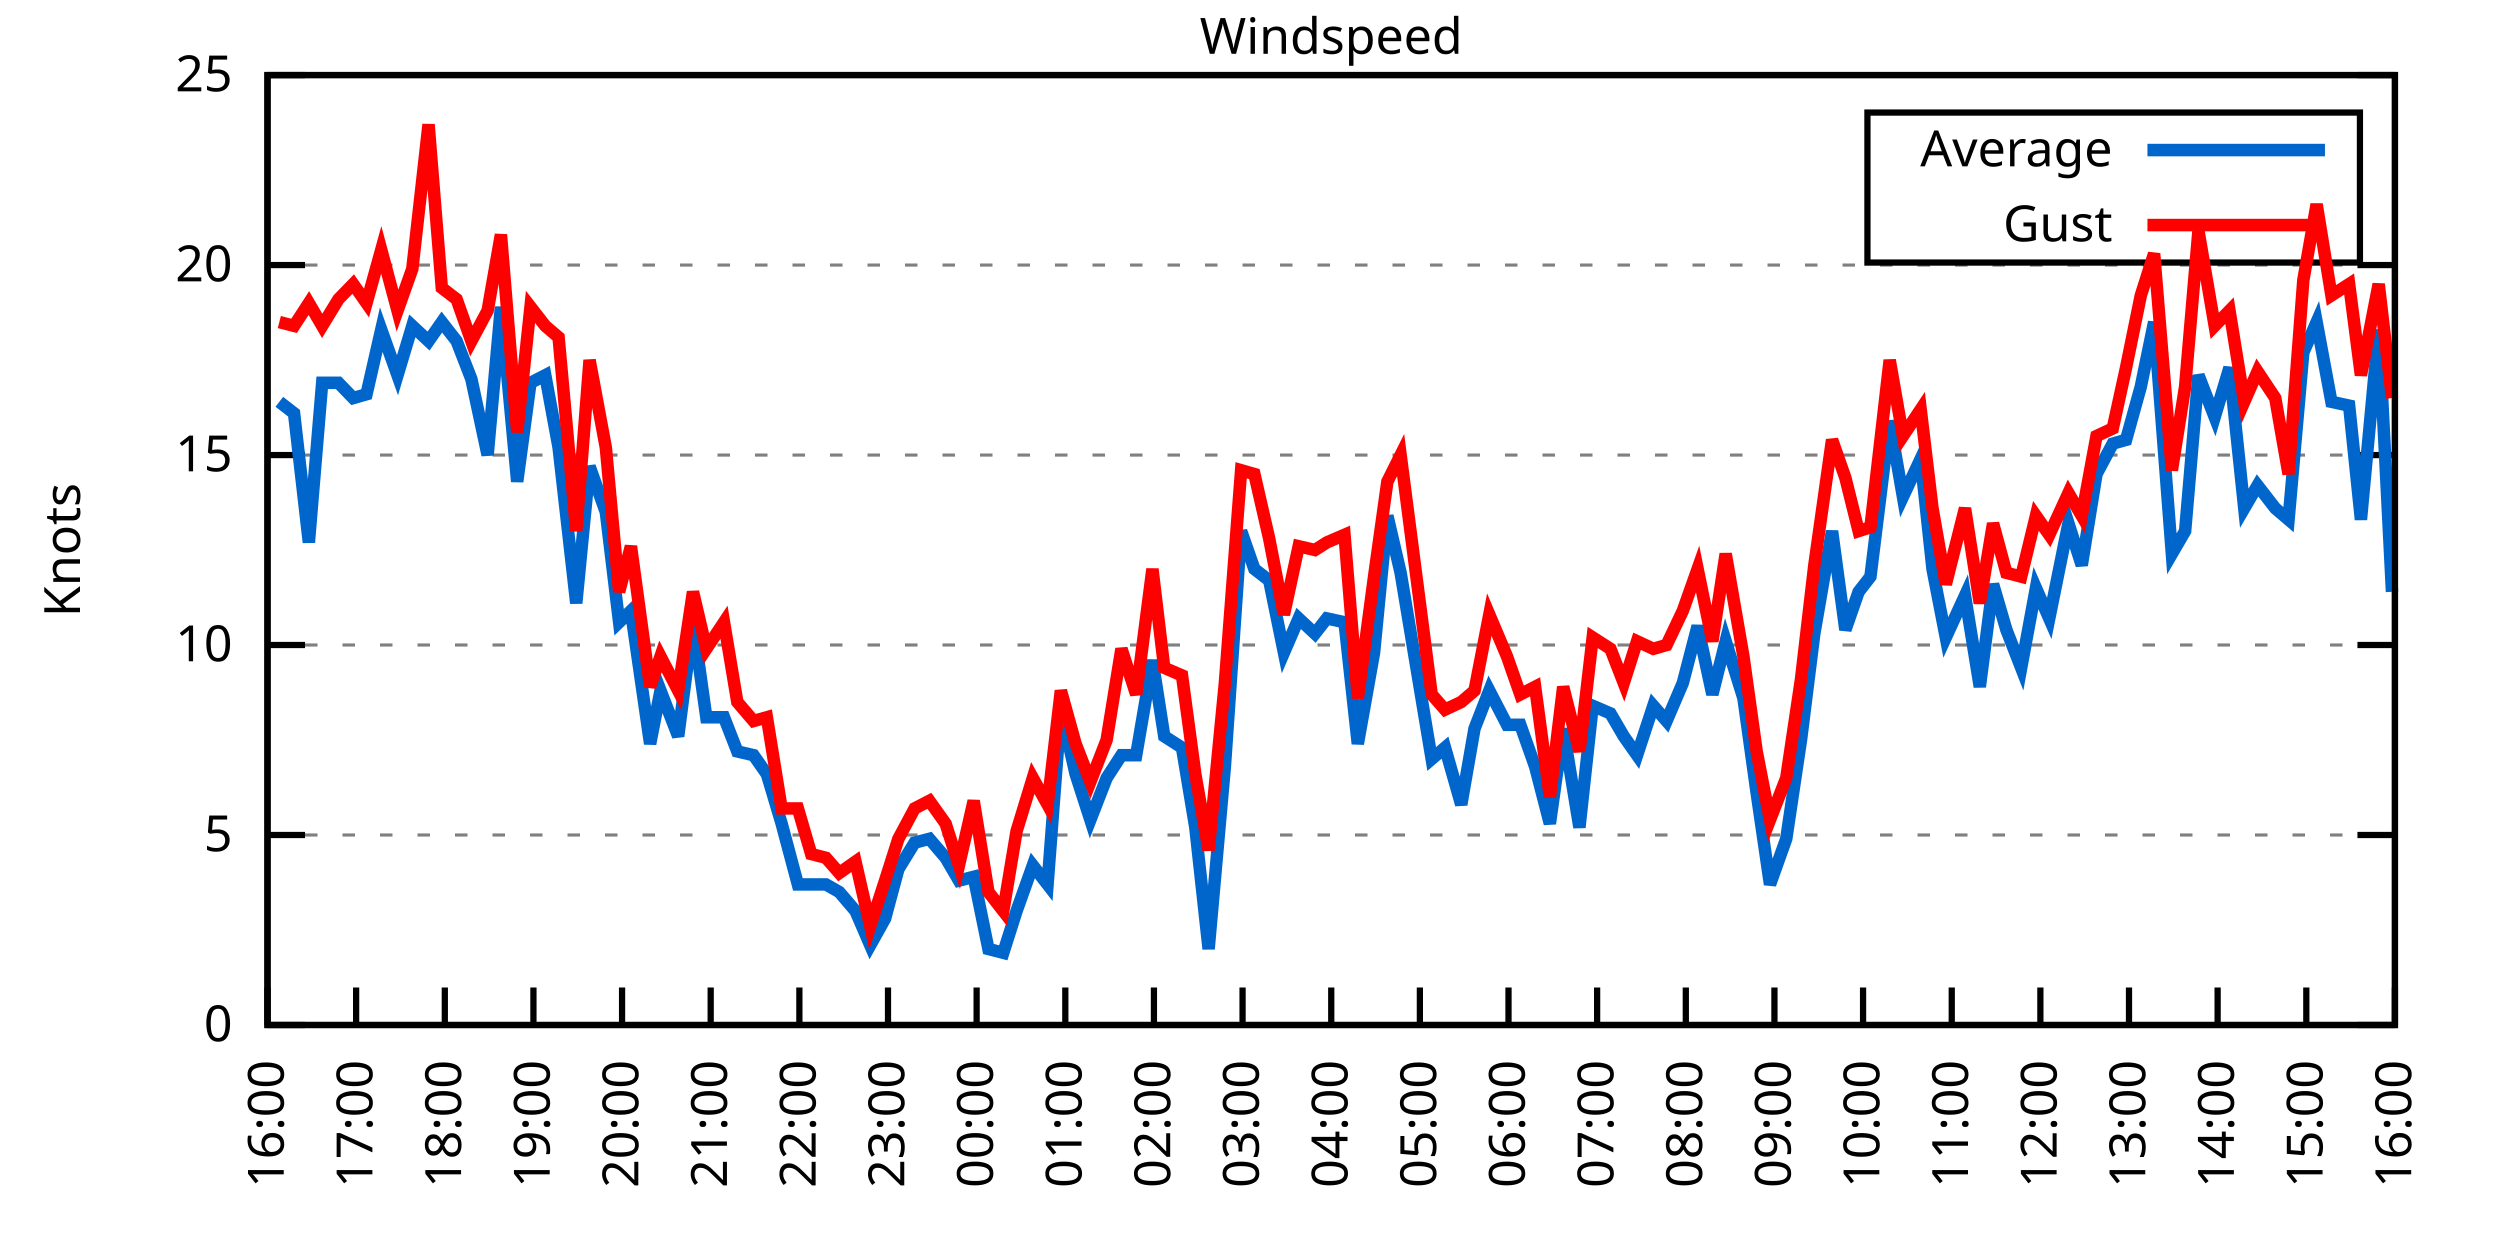
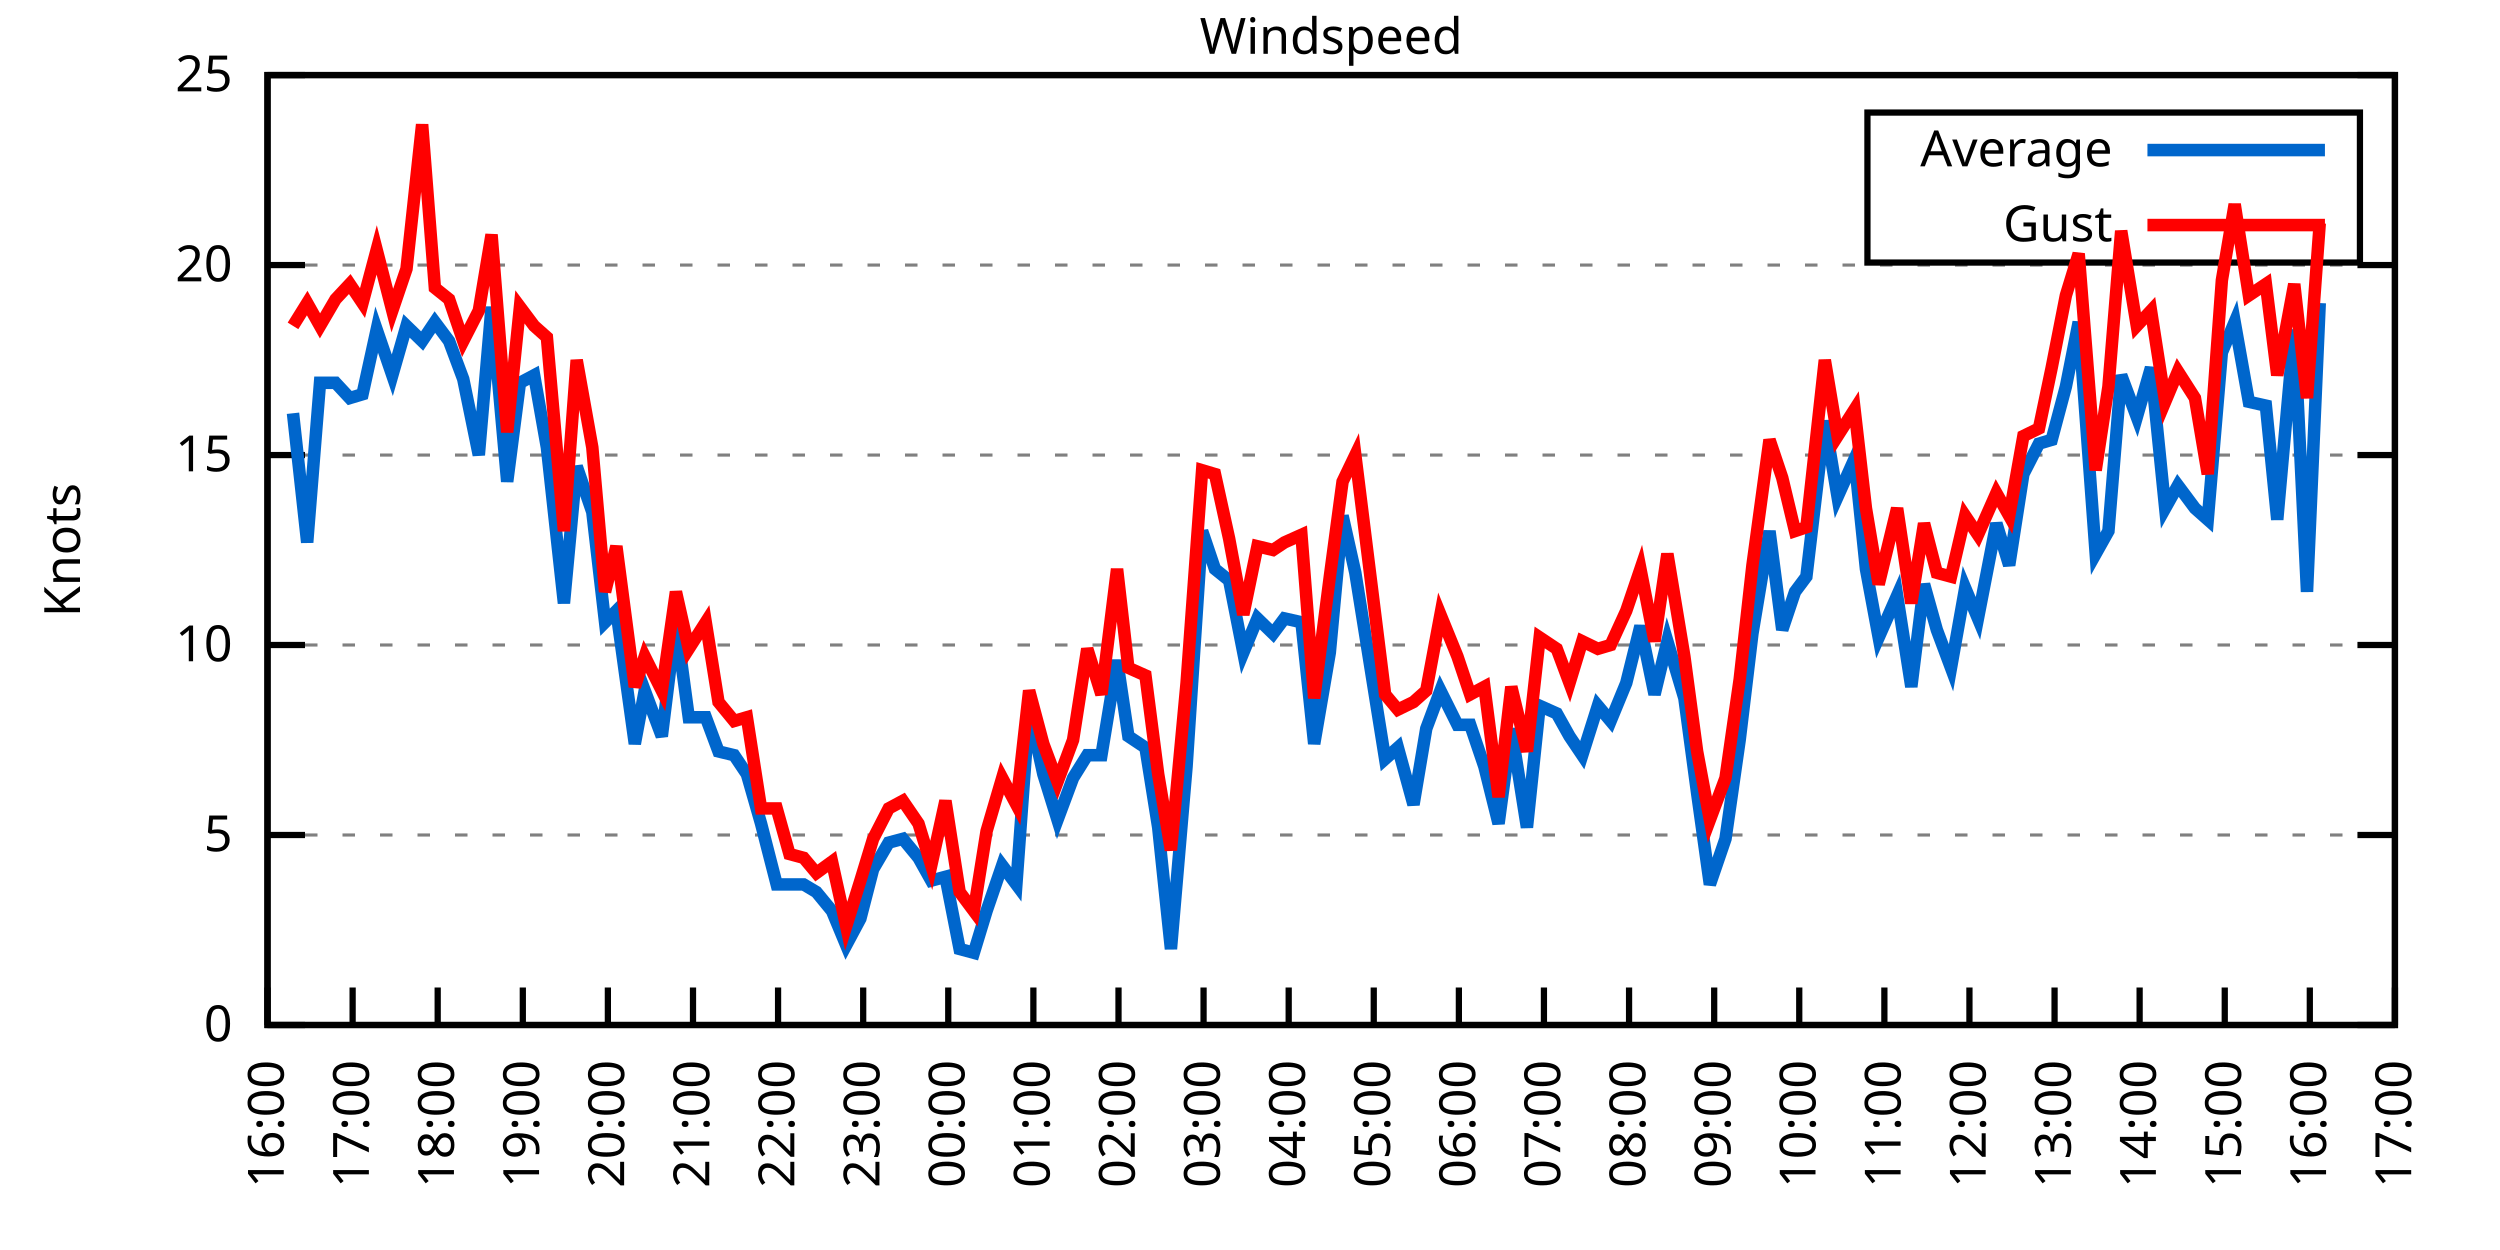
<svg xmlns="http://www.w3.org/2000/svg" xmlns:xlink="http://www.w3.org/1999/xlink" width="400" height="200" viewBox="0 0 400 200">
  <g id="gnuplot_canvas">
    <rect x="0" y="0" width="400" height="200" fill="none" />
    <defs>
      <circle id="gpDot" r="0.5" stroke-width="0.5" stroke="currentColor" />
      <path id="gpPt0" stroke-width="0.333" stroke="currentColor" d="M-1,0 h2 M0,-1 v2" />
      <path id="gpPt1" stroke-width="0.333" stroke="currentColor" d="M-1,-1 L1,1 M1,-1 L-1,1" />
      <path id="gpPt2" stroke-width="0.333" stroke="currentColor" d="M-1,0 L1,0 M0,-1 L0,1 M-1,-1 L1,1 M-1,1 L1,-1" />
      <rect id="gpPt3" stroke-width="0.333" stroke="currentColor" x="-1" y="-1" width="2" height="2" />
      <rect id="gpPt4" stroke-width="0.333" stroke="currentColor" fill="currentColor" x="-1" y="-1" width="2" height="2" />
      <circle id="gpPt5" stroke-width="0.333" stroke="currentColor" cx="0" cy="0" r="1" />
      <use xlink:href="#gpPt5" id="gpPt6" fill="currentColor" stroke="none" />
      <path id="gpPt7" stroke-width="0.333" stroke="currentColor" d="M0,-1.33 L-1.33,0.67 L1.33,0.67 z" />
      <use xlink:href="#gpPt7" id="gpPt8" fill="currentColor" stroke="none" />
      <use xlink:href="#gpPt7" id="gpPt9" stroke="currentColor" transform="rotate(180)" />
      <use xlink:href="#gpPt9" id="gpPt10" fill="currentColor" stroke="none" />
      <use xlink:href="#gpPt3" id="gpPt11" stroke="currentColor" transform="rotate(45)" />
      <use xlink:href="#gpPt11" id="gpPt12" fill="currentColor" stroke="none" />
      <path id="gpPt13" stroke-width="0.333" stroke="currentColor" d="M0,1.330 L1.265,0.411 L0.782,-1.067 L-0.782,-1.076 L-1.265,0.411 z" />
      <use xlink:href="#gpPt13" id="gpPt14" fill="currentColor" stroke="none" />
      <filter id="textbox" filterUnits="objectBoundingBox" x="0" y="0" height="1" width="1">
        <feFlood flood-color="white" flood-opacity="1" result="bgnd" />
        <feComposite in="SourceGraphic" in2="bgnd" operator="atop" />
      </filter>
      <filter id="greybox" filterUnits="objectBoundingBox" x="0" y="0" height="1" width="1">
        <feFlood flood-color="lightgrey" flood-opacity="1" result="grey" />
        <feComposite in="SourceGraphic" in2="grey" operator="atop" />
      </filter>
    </defs>
    <g fill="none" color="white" stroke="currentColor" stroke-width="1.00" stroke-linecap="butt" stroke-linejoin="miter">
</g>
    <g fill="none" color="black" stroke="currentColor" stroke-width="1.00" stroke-linecap="butt" stroke-linejoin="miter">
      <g stroke="none" shape-rendering="crispEdges">
        <polygon fill="rgb(255, 255, 255)" points="42.80,164.00 383.18,164.00 383.18,12.02 42.80,12.02 " />
      </g>
    </g>
    <g fill="none" color="black" stroke="currentColor" stroke-width="1.00" stroke-linecap="butt" stroke-linejoin="miter">
</g>
    <g fill="none" color="black" stroke="black" stroke-width="0.50" stroke-linecap="butt" stroke-linejoin="miter">
</g>
    <g fill="none" color="gray" stroke="currentColor" stroke-width="0.50" stroke-linecap="butt" stroke-linejoin="miter">
      <path stroke="gray" stroke-dasharray="2,4" class="gridline" d="M42.80,164.00 L383.19,164.00  " />
    </g>
    <g fill="none" color="gray" stroke="gray" stroke-width="1.00" stroke-linecap="butt" stroke-linejoin="miter">
</g>
    <g fill="none" color="black" stroke="currentColor" stroke-width="1.00" stroke-linecap="butt" stroke-linejoin="miter">
      <path stroke="black" d="M42.80,164.00 L48.80,164.00 M383.19,164.00 L377.19,164.00  " />
      <g transform="translate(37.20,166.60)" stroke="none" fill="black" font-family="Sans" font-size="8.00" text-anchor="end">
        <text>
          <tspan font-family="Sans"> 0</tspan>
        </text>
      </g>
    </g>
    <g fill="none" color="black" stroke="currentColor" stroke-width="1.00" stroke-linecap="butt" stroke-linejoin="miter">
</g>
    <g fill="none" color="black" stroke="black" stroke-width="0.50" stroke-linecap="butt" stroke-linejoin="miter">
</g>
    <g fill="none" color="gray" stroke="currentColor" stroke-width="0.50" stroke-linecap="butt" stroke-linejoin="miter">
      <path stroke="gray" stroke-dasharray="2,4" class="gridline" d="M42.80,133.60 L383.19,133.60  " />
    </g>
    <g fill="none" color="gray" stroke="gray" stroke-width="1.00" stroke-linecap="butt" stroke-linejoin="miter">
</g>
    <g fill="none" color="black" stroke="currentColor" stroke-width="1.00" stroke-linecap="butt" stroke-linejoin="miter">
      <path stroke="black" d="M42.80,133.60 L48.80,133.60 M383.19,133.60 L377.19,133.60  " />
      <g transform="translate(37.20,136.20)" stroke="none" fill="black" font-family="Sans" font-size="8.00" text-anchor="end">
        <text>
          <tspan font-family="Sans"> 5</tspan>
        </text>
      </g>
    </g>
    <g fill="none" color="black" stroke="currentColor" stroke-width="1.00" stroke-linecap="butt" stroke-linejoin="miter">
</g>
    <g fill="none" color="black" stroke="black" stroke-width="0.50" stroke-linecap="butt" stroke-linejoin="miter">
</g>
    <g fill="none" color="gray" stroke="currentColor" stroke-width="0.50" stroke-linecap="butt" stroke-linejoin="miter">
      <path stroke="gray" stroke-dasharray="2,4" class="gridline" d="M42.80,103.20 L383.19,103.20  " />
    </g>
    <g fill="none" color="gray" stroke="gray" stroke-width="1.00" stroke-linecap="butt" stroke-linejoin="miter">
</g>
    <g fill="none" color="black" stroke="currentColor" stroke-width="1.00" stroke-linecap="butt" stroke-linejoin="miter">
      <path stroke="black" d="M42.80,103.20 L48.80,103.20 M383.19,103.20 L377.19,103.20  " />
      <g transform="translate(37.20,105.80)" stroke="none" fill="black" font-family="Sans" font-size="8.00" text-anchor="end">
        <text>
          <tspan font-family="Sans"> 10</tspan>
        </text>
      </g>
    </g>
    <g fill="none" color="black" stroke="currentColor" stroke-width="1.00" stroke-linecap="butt" stroke-linejoin="miter">
</g>
    <g fill="none" color="black" stroke="black" stroke-width="0.50" stroke-linecap="butt" stroke-linejoin="miter">
</g>
    <g fill="none" color="gray" stroke="currentColor" stroke-width="0.50" stroke-linecap="butt" stroke-linejoin="miter">
      <path stroke="gray" stroke-dasharray="2,4" class="gridline" d="M42.80,72.81 L383.19,72.81  " />
    </g>
    <g fill="none" color="gray" stroke="gray" stroke-width="1.00" stroke-linecap="butt" stroke-linejoin="miter">
</g>
    <g fill="none" color="black" stroke="currentColor" stroke-width="1.00" stroke-linecap="butt" stroke-linejoin="miter">
      <path stroke="black" d="M42.80,72.81 L48.80,72.81 M383.19,72.81 L377.19,72.81  " />
      <g transform="translate(37.20,75.41)" stroke="none" fill="black" font-family="Sans" font-size="8.00" text-anchor="end">
        <text>
          <tspan font-family="Sans"> 15</tspan>
        </text>
      </g>
    </g>
    <g fill="none" color="black" stroke="currentColor" stroke-width="1.00" stroke-linecap="butt" stroke-linejoin="miter">
</g>
    <g fill="none" color="black" stroke="black" stroke-width="0.50" stroke-linecap="butt" stroke-linejoin="miter">
</g>
    <g fill="none" color="gray" stroke="currentColor" stroke-width="0.50" stroke-linecap="butt" stroke-linejoin="miter">
      <path stroke="gray" stroke-dasharray="2,4" class="gridline" d="M42.80,42.41 L383.19,42.41  " />
    </g>
    <g fill="none" color="gray" stroke="gray" stroke-width="1.00" stroke-linecap="butt" stroke-linejoin="miter">
</g>
    <g fill="none" color="black" stroke="currentColor" stroke-width="1.00" stroke-linecap="butt" stroke-linejoin="miter">
      <path stroke="black" d="M42.80,42.41 L48.80,42.41 M383.19,42.41 L377.19,42.41  " />
      <g transform="translate(37.20,45.01)" stroke="none" fill="black" font-family="Sans" font-size="8.00" text-anchor="end">
        <text>
          <tspan font-family="Sans"> 20</tspan>
        </text>
      </g>
    </g>
    <g fill="none" color="black" stroke="currentColor" stroke-width="1.00" stroke-linecap="butt" stroke-linejoin="miter">
</g>
    <g fill="none" color="black" stroke="black" stroke-width="0.50" stroke-linecap="butt" stroke-linejoin="miter">
</g>
    <g fill="none" color="gray" stroke="currentColor" stroke-width="0.50" stroke-linecap="butt" stroke-linejoin="miter">
      <path stroke="gray" stroke-dasharray="2,4" class="gridline" d="M42.80,12.01 L383.19,12.01  " />
    </g>
    <g fill="none" color="gray" stroke="gray" stroke-width="1.00" stroke-linecap="butt" stroke-linejoin="miter">
</g>
    <g fill="none" color="black" stroke="currentColor" stroke-width="1.00" stroke-linecap="butt" stroke-linejoin="miter">
      <path stroke="black" d="M42.80,12.01 L48.80,12.01 M383.19,12.01 L377.19,12.01  " />
      <g transform="translate(37.20,14.61)" stroke="none" fill="black" font-family="Sans" font-size="8.00" text-anchor="end">
        <text>
          <tspan font-family="Sans"> 25</tspan>
        </text>
      </g>
    </g>
    <g fill="none" color="black" stroke="currentColor" stroke-width="1.00" stroke-linecap="butt" stroke-linejoin="miter">
      <path stroke="black" d="M42.80,164.00 L42.80,158.00  " />
      <g transform="translate(45.40,169.60) rotate(270.00)" stroke="none" fill="black" font-family="Sans" font-size="8.00" text-anchor="end">
        <text>
          <tspan font-family="Sans">16:00</tspan>
        </text>
      </g>
    </g>
    <g fill="none" color="black" stroke="currentColor" stroke-width="1.00" stroke-linecap="butt" stroke-linejoin="miter">
-       <path stroke="black" d="M56.98,164.00 L56.98,158.00  " />
-       <g transform="translate(59.58,169.60) rotate(270.00)" stroke="none" fill="black" font-family="Sans" font-size="8.00" text-anchor="end">
+       <path stroke="black" d="M56.42,164.00 L56.42,158.00  " />
+       <g transform="translate(59.02,169.60) rotate(270.00)" stroke="none" fill="black" font-family="Sans" font-size="8.00" text-anchor="end">
        <text>
          <tspan font-family="Sans">17:00</tspan>
        </text>
      </g>
    </g>
    <g fill="none" color="black" stroke="currentColor" stroke-width="1.00" stroke-linecap="butt" stroke-linejoin="miter">
-       <path stroke="black" d="M71.17,164.00 L71.17,158.00  " />
-       <g transform="translate(73.77,169.60) rotate(270.00)" stroke="none" fill="black" font-family="Sans" font-size="8.00" text-anchor="end">
+       <path stroke="black" d="M70.03,164.00 L70.03,158.00  " />
+       <g transform="translate(72.63,169.60) rotate(270.00)" stroke="none" fill="black" font-family="Sans" font-size="8.00" text-anchor="end">
        <text>
          <tspan font-family="Sans">18:00</tspan>
        </text>
      </g>
    </g>
    <g fill="none" color="black" stroke="currentColor" stroke-width="1.00" stroke-linecap="butt" stroke-linejoin="miter">
-       <path stroke="black" d="M85.35,164.00 L85.35,158.00  " />
-       <g transform="translate(87.95,169.60) rotate(270.00)" stroke="none" fill="black" font-family="Sans" font-size="8.00" text-anchor="end">
+       <path stroke="black" d="M83.65,164.00 L83.65,158.00  " />
+       <g transform="translate(86.25,169.60) rotate(270.00)" stroke="none" fill="black" font-family="Sans" font-size="8.00" text-anchor="end">
        <text>
          <tspan font-family="Sans">19:00</tspan>
        </text>
      </g>
    </g>
    <g fill="none" color="black" stroke="currentColor" stroke-width="1.00" stroke-linecap="butt" stroke-linejoin="miter">
-       <path stroke="black" d="M99.53,164.00 L99.53,158.00  " />
-       <g transform="translate(102.13,169.60) rotate(270.00)" stroke="none" fill="black" font-family="Sans" font-size="8.00" text-anchor="end">
+       <path stroke="black" d="M97.26,164.00 L97.26,158.00  " />
+       <g transform="translate(99.86,169.60) rotate(270.00)" stroke="none" fill="black" font-family="Sans" font-size="8.00" text-anchor="end">
        <text>
          <tspan font-family="Sans">20:00</tspan>
        </text>
      </g>
    </g>
    <g fill="none" color="black" stroke="currentColor" stroke-width="1.00" stroke-linecap="butt" stroke-linejoin="miter">
-       <path stroke="black" d="M113.71,164.00 L113.71,158.00  " />
-       <g transform="translate(116.31,169.60) rotate(270.00)" stroke="none" fill="black" font-family="Sans" font-size="8.00" text-anchor="end">
+       <path stroke="black" d="M110.88,164.00 L110.88,158.00  " />
+       <g transform="translate(113.48,169.60) rotate(270.00)" stroke="none" fill="black" font-family="Sans" font-size="8.00" text-anchor="end">
        <text>
          <tspan font-family="Sans">21:00</tspan>
        </text>
      </g>
    </g>
    <g fill="none" color="black" stroke="currentColor" stroke-width="1.00" stroke-linecap="butt" stroke-linejoin="miter">
-       <path stroke="black" d="M127.90,164.00 L127.90,158.00  " />
-       <g transform="translate(130.50,169.60) rotate(270.00)" stroke="none" fill="black" font-family="Sans" font-size="8.00" text-anchor="end">
+       <path stroke="black" d="M124.49,164.00 L124.49,158.00  " />
+       <g transform="translate(127.09,169.60) rotate(270.00)" stroke="none" fill="black" font-family="Sans" font-size="8.00" text-anchor="end">
        <text>
          <tspan font-family="Sans">22:00</tspan>
        </text>
      </g>
    </g>
    <g fill="none" color="black" stroke="currentColor" stroke-width="1.00" stroke-linecap="butt" stroke-linejoin="miter">
-       <path stroke="black" d="M142.08,164.00 L142.08,158.00  " />
-       <g transform="translate(144.68,169.60) rotate(270.00)" stroke="none" fill="black" font-family="Sans" font-size="8.00" text-anchor="end">
+       <path stroke="black" d="M138.11,164.00 L138.11,158.00  " />
+       <g transform="translate(140.71,169.60) rotate(270.00)" stroke="none" fill="black" font-family="Sans" font-size="8.00" text-anchor="end">
        <text>
          <tspan font-family="Sans">23:00</tspan>
        </text>
      </g>
    </g>
    <g fill="none" color="black" stroke="currentColor" stroke-width="1.00" stroke-linecap="butt" stroke-linejoin="miter">
-       <path stroke="black" d="M156.26,164.00 L156.26,158.00  " />
-       <g transform="translate(158.86,169.60) rotate(270.00)" stroke="none" fill="black" font-family="Sans" font-size="8.00" text-anchor="end">
+       <path stroke="black" d="M151.72,164.00 L151.72,158.00  " />
+       <g transform="translate(154.32,169.60) rotate(270.00)" stroke="none" fill="black" font-family="Sans" font-size="8.00" text-anchor="end">
        <text>
          <tspan font-family="Sans">00:00</tspan>
        </text>
      </g>
    </g>
    <g fill="none" color="black" stroke="currentColor" stroke-width="1.00" stroke-linecap="butt" stroke-linejoin="miter">
-       <path stroke="black" d="M170.45,164.00 L170.45,158.00  " />
-       <g transform="translate(173.05,169.60) rotate(270.00)" stroke="none" fill="black" font-family="Sans" font-size="8.00" text-anchor="end">
+       <path stroke="black" d="M165.34,164.00 L165.34,158.00  " />
+       <g transform="translate(167.94,169.60) rotate(270.00)" stroke="none" fill="black" font-family="Sans" font-size="8.00" text-anchor="end">
        <text>
          <tspan font-family="Sans">01:00</tspan>
        </text>
      </g>
    </g>
    <g fill="none" color="black" stroke="currentColor" stroke-width="1.00" stroke-linecap="butt" stroke-linejoin="miter">
-       <path stroke="black" d="M184.63,164.00 L184.63,158.00  " />
-       <g transform="translate(187.23,169.60) rotate(270.00)" stroke="none" fill="black" font-family="Sans" font-size="8.00" text-anchor="end">
+       <path stroke="black" d="M178.96,164.00 L178.96,158.00  " />
+       <g transform="translate(181.56,169.60) rotate(270.00)" stroke="none" fill="black" font-family="Sans" font-size="8.00" text-anchor="end">
        <text>
          <tspan font-family="Sans">02:00</tspan>
        </text>
      </g>
    </g>
    <g fill="none" color="black" stroke="currentColor" stroke-width="1.00" stroke-linecap="butt" stroke-linejoin="miter">
-       <path stroke="black" d="M198.81,164.00 L198.81,158.00  " />
-       <g transform="translate(201.41,169.60) rotate(270.00)" stroke="none" fill="black" font-family="Sans" font-size="8.00" text-anchor="end">
+       <path stroke="black" d="M192.57,164.00 L192.57,158.00  " />
+       <g transform="translate(195.17,169.60) rotate(270.00)" stroke="none" fill="black" font-family="Sans" font-size="8.00" text-anchor="end">
        <text>
          <tspan font-family="Sans">03:00</tspan>
        </text>
      </g>
    </g>
    <g fill="none" color="black" stroke="currentColor" stroke-width="1.00" stroke-linecap="butt" stroke-linejoin="miter">
-       <path stroke="black" d="M213.00,164.00 L213.00,158.00  " />
-       <g transform="translate(215.60,169.60) rotate(270.00)" stroke="none" fill="black" font-family="Sans" font-size="8.00" text-anchor="end">
+       <path stroke="black" d="M206.19,164.00 L206.19,158.00  " />
+       <g transform="translate(208.79,169.60) rotate(270.00)" stroke="none" fill="black" font-family="Sans" font-size="8.00" text-anchor="end">
        <text>
          <tspan font-family="Sans">04:00</tspan>
        </text>
      </g>
    </g>
    <g fill="none" color="black" stroke="currentColor" stroke-width="1.00" stroke-linecap="butt" stroke-linejoin="miter">
-       <path stroke="black" d="M227.18,164.00 L227.18,158.00  " />
-       <g transform="translate(229.78,169.60) rotate(270.00)" stroke="none" fill="black" font-family="Sans" font-size="8.00" text-anchor="end">
+       <path stroke="black" d="M219.80,164.00 L219.80,158.00  " />
+       <g transform="translate(222.40,169.60) rotate(270.00)" stroke="none" fill="black" font-family="Sans" font-size="8.00" text-anchor="end">
        <text>
          <tspan font-family="Sans">05:00</tspan>
        </text>
      </g>
    </g>
    <g fill="none" color="black" stroke="currentColor" stroke-width="1.00" stroke-linecap="butt" stroke-linejoin="miter">
-       <path stroke="black" d="M241.36,164.00 L241.36,158.00  " />
-       <g transform="translate(243.96,169.60) rotate(270.00)" stroke="none" fill="black" font-family="Sans" font-size="8.00" text-anchor="end">
+       <path stroke="black" d="M233.42,164.00 L233.42,158.00  " />
+       <g transform="translate(236.02,169.60) rotate(270.00)" stroke="none" fill="black" font-family="Sans" font-size="8.00" text-anchor="end">
        <text>
          <tspan font-family="Sans">06:00</tspan>
        </text>
      </g>
    </g>
    <g fill="none" color="black" stroke="currentColor" stroke-width="1.00" stroke-linecap="butt" stroke-linejoin="miter">
-       <path stroke="black" d="M255.54,164.00 L255.54,158.00  " />
-       <g transform="translate(258.14,169.60) rotate(270.00)" stroke="none" fill="black" font-family="Sans" font-size="8.00" text-anchor="end">
+       <path stroke="black" d="M247.03,164.00 L247.03,158.00  " />
+       <g transform="translate(249.63,169.60) rotate(270.00)" stroke="none" fill="black" font-family="Sans" font-size="8.00" text-anchor="end">
        <text>
          <tspan font-family="Sans">07:00</tspan>
        </text>
      </g>
    </g>
    <g fill="none" color="black" stroke="currentColor" stroke-width="1.00" stroke-linecap="butt" stroke-linejoin="miter">
-       <path stroke="black" d="M269.73,164.00 L269.73,158.00  " />
-       <g transform="translate(272.33,169.60) rotate(270.00)" stroke="none" fill="black" font-family="Sans" font-size="8.00" text-anchor="end">
+       <path stroke="black" d="M260.65,164.00 L260.65,158.00  " />
+       <g transform="translate(263.25,169.60) rotate(270.00)" stroke="none" fill="black" font-family="Sans" font-size="8.00" text-anchor="end">
        <text>
          <tspan font-family="Sans">08:00</tspan>
        </text>
      </g>
    </g>
    <g fill="none" color="black" stroke="currentColor" stroke-width="1.00" stroke-linecap="butt" stroke-linejoin="miter">
-       <path stroke="black" d="M283.91,164.00 L283.91,158.00  " />
-       <g transform="translate(286.51,169.60) rotate(270.00)" stroke="none" fill="black" font-family="Sans" font-size="8.00" text-anchor="end">
+       <path stroke="black" d="M274.27,164.00 L274.27,158.00  " />
+       <g transform="translate(276.87,169.60) rotate(270.00)" stroke="none" fill="black" font-family="Sans" font-size="8.00" text-anchor="end">
        <text>
          <tspan font-family="Sans">09:00</tspan>
        </text>
      </g>
    </g>
    <g fill="none" color="black" stroke="currentColor" stroke-width="1.00" stroke-linecap="butt" stroke-linejoin="miter">
-       <path stroke="black" d="M298.09,164.00 L298.09,158.00  " />
-       <g transform="translate(300.69,169.60) rotate(270.00)" stroke="none" fill="black" font-family="Sans" font-size="8.00" text-anchor="end">
+       <path stroke="black" d="M287.88,164.00 L287.88,158.00  " />
+       <g transform="translate(290.48,169.60) rotate(270.00)" stroke="none" fill="black" font-family="Sans" font-size="8.00" text-anchor="end">
        <text>
          <tspan font-family="Sans">10:00</tspan>
        </text>
      </g>
    </g>
    <g fill="none" color="black" stroke="currentColor" stroke-width="1.00" stroke-linecap="butt" stroke-linejoin="miter">
-       <path stroke="black" d="M312.28,164.00 L312.28,158.00  " />
-       <g transform="translate(314.88,169.60) rotate(270.00)" stroke="none" fill="black" font-family="Sans" font-size="8.00" text-anchor="end">
+       <path stroke="black" d="M301.50,164.00 L301.50,158.00  " />
+       <g transform="translate(304.10,169.60) rotate(270.00)" stroke="none" fill="black" font-family="Sans" font-size="8.00" text-anchor="end">
        <text>
          <tspan font-family="Sans">11:00</tspan>
        </text>
      </g>
    </g>
    <g fill="none" color="black" stroke="currentColor" stroke-width="1.00" stroke-linecap="butt" stroke-linejoin="miter">
-       <path stroke="black" d="M326.46,164.00 L326.46,158.00  " />
-       <g transform="translate(329.06,169.60) rotate(270.00)" stroke="none" fill="black" font-family="Sans" font-size="8.00" text-anchor="end">
+       <path stroke="black" d="M315.11,164.00 L315.11,158.00  " />
+       <g transform="translate(317.71,169.60) rotate(270.00)" stroke="none" fill="black" font-family="Sans" font-size="8.00" text-anchor="end">
        <text>
          <tspan font-family="Sans">12:00</tspan>
        </text>
      </g>
    </g>
    <g fill="none" color="black" stroke="currentColor" stroke-width="1.00" stroke-linecap="butt" stroke-linejoin="miter">
-       <path stroke="black" d="M340.64,164.00 L340.64,158.00  " />
-       <g transform="translate(343.24,169.60) rotate(270.00)" stroke="none" fill="black" font-family="Sans" font-size="8.00" text-anchor="end">
+       <path stroke="black" d="M328.73,164.00 L328.73,158.00  " />
+       <g transform="translate(331.33,169.60) rotate(270.00)" stroke="none" fill="black" font-family="Sans" font-size="8.00" text-anchor="end">
        <text>
          <tspan font-family="Sans">13:00</tspan>
        </text>
      </g>
    </g>
    <g fill="none" color="black" stroke="currentColor" stroke-width="1.00" stroke-linecap="butt" stroke-linejoin="miter">
-       <path stroke="black" d="M354.82,164.00 L354.82,158.00  " />
-       <g transform="translate(357.42,169.60) rotate(270.00)" stroke="none" fill="black" font-family="Sans" font-size="8.00" text-anchor="end">
+       <path stroke="black" d="M342.34,164.00 L342.34,158.00  " />
+       <g transform="translate(344.94,169.60) rotate(270.00)" stroke="none" fill="black" font-family="Sans" font-size="8.00" text-anchor="end">
        <text>
          <tspan font-family="Sans">14:00</tspan>
        </text>
      </g>
    </g>
    <g fill="none" color="black" stroke="currentColor" stroke-width="1.00" stroke-linecap="butt" stroke-linejoin="miter">
-       <path stroke="black" d="M369.01,164.00 L369.01,158.00  " />
-       <g transform="translate(371.61,169.60) rotate(270.00)" stroke="none" fill="black" font-family="Sans" font-size="8.00" text-anchor="end">
+       <path stroke="black" d="M355.96,164.00 L355.96,158.00  " />
+       <g transform="translate(358.56,169.60) rotate(270.00)" stroke="none" fill="black" font-family="Sans" font-size="8.00" text-anchor="end">
        <text>
          <tspan font-family="Sans">15:00</tspan>
+         </text>
+       </g>
+     </g>
+     <g fill="none" color="black" stroke="currentColor" stroke-width="1.00" stroke-linecap="butt" stroke-linejoin="miter">
+       <path stroke="black" d="M369.57,164.00 L369.57,158.00  " />
+       <g transform="translate(372.17,169.60) rotate(270.00)" stroke="none" fill="black" font-family="Sans" font-size="8.00" text-anchor="end">
+         <text>
+           <tspan font-family="Sans">16:00</tspan>
        </text>
      </g>
    </g>
    <g fill="none" color="black" stroke="currentColor" stroke-width="1.00" stroke-linecap="butt" stroke-linejoin="miter">
      <path stroke="black" d="M383.19,164.00 L383.19,158.00  " />
      <g transform="translate(385.79,169.60) rotate(270.00)" stroke="none" fill="black" font-family="Sans" font-size="8.00" text-anchor="end">
        <text>
-           <tspan font-family="Sans">16:00</tspan>
+           <tspan font-family="Sans">17:00</tspan>
        </text>
      </g>
    </g>
    <g fill="none" color="black" stroke="currentColor" stroke-width="1.00" stroke-linecap="butt" stroke-linejoin="miter">
</g>
    <g fill="none" color="black" stroke="currentColor" stroke-width="1.00" stroke-linecap="butt" stroke-linejoin="miter">
      <path stroke="black" d="M42.80,12.01 L42.80,164.00 L383.19,164.00 L383.19,12.01 L42.80,12.01 Z  " />
    </g>
    <g fill="none" color="black" stroke="currentColor" stroke-width="1.00" stroke-linecap="butt" stroke-linejoin="miter">
</g>
    <g fill="none" color="black" stroke="currentColor" stroke-width="1.00" stroke-linecap="butt" stroke-linejoin="miter">
      <path stroke="black" d="M298.79,42.01 L298.79,18.01 L377.59,18.01 L377.59,42.01 L298.79,42.01 Z  " />
    </g>
    <g id="Windspeed_plot_1">
      <g fill="none" color="white" stroke="black" stroke-width="2.00" stroke-linecap="butt" stroke-linejoin="miter">
</g>
      <g fill="none" color="black" stroke="currentColor" stroke-width="2.00" stroke-linecap="butt" stroke-linejoin="miter">
        <g transform="translate(337.99,26.61)" stroke="none" fill="black" font-family="Sans" font-size="8.00" text-anchor="end">
          <text>
            <tspan font-family="Sans">Average</tspan>
          </text>
        </g>
      </g>
      <g fill="none" color="black" stroke="currentColor" stroke-width="2.00" stroke-linecap="butt" stroke-linejoin="miter">
-         <path stroke="rgb(  0, 102, 204)" d="M343.59,24.01 L371.99,24.01 M44.69,64.29 L47.05,66.12 L49.42,86.79 L51.55,61.25 L54.15,61.25 L56.51,63.69   L58.64,63.08 L61.00,52.74 L63.60,60.04 L65.97,52.14 L68.57,54.57 L70.69,51.53 L73.06,54.57 L75.42,60.65   L78.02,72.81 L80.15,49.10 L82.75,77.06 L84.88,61.25 L87.24,60.04 L89.37,71.59 L92.20,96.52 L94.33,74.63   L96.93,81.93 L99.06,99.56 L100.95,97.73 L104.02,119.01 L105.68,110.50 L108.51,117.80 L110.88,99.56 L113.01,114.76   L115.84,114.76 L117.97,120.23 L120.57,120.83 L122.70,123.87 L125.06,131.78 L127.66,141.51 L129.79,141.51 L132.15,141.51   L134.28,142.72 L136.88,145.76 L139.24,151.23 L141.61,146.98 L143.74,139.07 L146.34,134.82 L148.70,134.21 L151.30,137.25   L153.43,140.90 L155.79,140.29 L158.15,151.84 L160.52,152.45 L162.65,145.76 L165.25,138.47 L167.61,141.51 L169.74,113.54   L172.10,123.87 L174.46,131.17 L177.06,124.48 L179.43,120.83 L181.79,120.83 L184.39,105.64 L186.28,117.80 L189.12,119.62   L191.25,132.39 L193.38,151.84 L195.98,122.66 L198.58,84.97 L200.70,91.04 L203.07,92.87 L205.43,104.42 L207.79,98.95   L210.39,101.38 L212.29,98.95 L215.12,99.56 L217.25,119.01 L219.85,104.42 L221.98,82.53 L224.10,91.65 L229.07,121.44   L231.20,119.62 L233.80,128.74 L235.92,116.58 L238.29,110.50 L241.12,115.97 L243.25,115.97 L245.62,122.66 L247.98,131.78   L250.11,116.58 L252.71,132.39 L254.83,112.93 L257.67,114.15 L259.80,117.80 L261.93,120.83 L264.53,112.93 L266.65,115.36   L269.25,109.28 L271.62,100.16 L273.98,111.11 L276.11,102.60 L278.95,111.72 L281.07,126.91 L283.20,141.51 L285.80,134.21   L288.16,118.40 L290.29,101.38 L293.13,84.97 L295.26,100.77 L297.38,94.69 L299.27,92.26 L302.35,67.33 L304.47,79.49   L307.31,73.41 L309.20,91.04 L311.33,101.99 L314.40,95.30 L316.77,109.89 L318.89,93.48 L321.02,100.77 L323.39,106.85   L325.75,94.08 L327.88,98.95 L330.95,83.75 L333.08,90.44 L335.44,75.85 L338.04,70.98 L340.17,70.37 L342.53,61.86   L344.66,51.53 L347.50,88.61 L349.62,84.97 L351.75,60.04 L354.35,66.73 L356.72,58.82 L359.08,81.32 L361.21,77.67   L364.04,81.32 L366.17,83.14 L368.53,56.39 L370.66,51.53 L373.03,64.29 L375.86,64.90 L377.75,83.14 L380.59,52.74   L382.72,94.69  " />
+         <path stroke="rgb(  0, 102, 204)" d="M343.59,24.01 L371.99,24.01 M46.88,66.12 L49.15,86.79 L51.20,61.25 L53.69,61.25 L55.96,63.69 L58.00,63.08   L60.27,52.74 L62.77,60.04 L65.04,52.14 L67.54,54.57 L69.58,51.53 L71.85,54.57 L74.12,60.65 L76.61,72.81   L78.65,49.10 L81.15,77.06 L83.19,61.25 L85.46,60.04 L87.50,71.59 L90.23,96.52 L92.27,74.63 L94.77,81.93   L96.81,99.56 L98.62,97.73 L101.57,119.01 L103.16,110.50 L105.89,117.80 L108.15,99.56 L110.20,114.76 L112.92,114.76   L114.96,120.23 L117.46,120.83 L119.50,123.87 L121.77,131.78 L124.27,141.51 L126.31,141.51 L128.58,141.51 L130.62,142.72   L133.12,145.76 L135.39,151.23 L137.66,146.98 L139.70,139.07 L142.19,134.82 L144.46,134.21 L146.96,137.25 L149.00,140.90   L151.27,140.29 L153.54,151.84 L155.81,152.45 L157.85,145.76 L160.35,138.47 L162.62,141.51 L164.66,113.54 L166.93,123.87   L169.20,131.17 L171.69,124.48 L173.96,120.83 L176.23,120.83 L178.73,105.64 L180.54,117.80 L183.27,119.62 L185.31,132.39   L187.35,151.84 L189.85,122.66 L192.34,84.97 L194.39,91.04 L196.66,92.87 L198.93,104.42 L201.19,98.95 L203.69,101.38   L205.51,98.95 L208.23,99.56 L210.27,119.01 L212.77,104.42 L214.81,82.53 L216.85,91.65 L221.62,121.44 L223.66,119.62   L226.16,128.74 L228.20,116.58 L230.47,110.50 L233.19,115.97 L235.23,115.97 L237.50,122.66 L239.77,131.78 L241.81,116.58   L244.31,132.39 L246.35,112.93 L249.08,114.15 L251.12,117.80 L253.16,120.83 L255.66,112.93 L257.70,115.36 L260.20,109.28   L262.47,100.16 L264.73,111.11 L266.78,102.60 L269.50,111.72 L271.54,126.91 L273.58,141.51 L276.08,134.21 L278.35,118.40   L280.39,101.38 L283.12,84.97 L285.16,100.77 L287.20,94.69 L289.02,92.26 L291.97,67.33 L294.01,79.49 L296.73,73.41   L298.55,91.04 L300.59,101.99 L303.54,95.30 L305.81,109.89 L307.85,93.48 L309.89,100.77 L312.16,106.85 L314.43,94.08   L316.47,98.95 L319.42,83.75 L321.47,90.44 L323.74,75.85 L326.23,70.98 L328.27,70.37 L330.54,61.86 L332.59,51.53   L335.31,88.61 L337.35,84.97 L339.39,60.04 L341.89,66.73 L344.16,58.82 L346.43,81.32 L348.47,77.67 L351.19,81.32   L353.24,83.14 L355.50,56.39 L357.55,51.53 L359.82,64.29 L362.54,64.90 L364.36,83.14 L367.08,52.74 L369.12,94.69   L371.16,48.49  " />
      </g>
    </g>
    <g id="Windspeed_plot_2">
      <g fill="none" color="black" stroke="currentColor" stroke-width="2.00" stroke-linecap="butt" stroke-linejoin="miter">
        <g transform="translate(337.99,38.61)" stroke="none" fill="black" font-family="Sans" font-size="8.00" text-anchor="end">
          <text>
            <tspan font-family="Sans">Gust</tspan>
          </text>
        </g>
      </g>
      <g fill="none" color="black" stroke="currentColor" stroke-width="2.00" stroke-linecap="butt" stroke-linejoin="miter">
-         <path stroke="rgb(255,   0,   0)" d="M343.59,36.01 L371.99,36.01 M44.69,51.53 L47.05,52.14 L49.42,48.49 L51.55,52.14 L54.15,47.88 L56.51,45.45   L58.64,48.49 L61.00,39.98 L63.60,49.70 L65.97,43.02 L68.57,19.91 L70.69,46.06 L73.06,47.88 L75.42,54.57   L78.02,49.70 L80.15,37.54 L82.75,69.16 L84.88,49.10 L87.24,52.14 L89.37,53.96 L92.20,84.97 L94.33,57.61   L96.93,71.59 L99.06,94.69 L100.95,87.40 L104.02,109.89 L105.68,105.03 L108.51,110.50 L110.88,94.69 L113.01,103.81   L115.84,99.56 L117.97,112.32 L120.57,115.36 L122.70,114.76 L125.06,129.35 L127.66,129.35 L129.79,136.64 L132.15,137.25   L134.28,139.68 L136.88,137.86 L139.24,148.19 L141.61,140.90 L143.74,134.21 L146.34,129.35 L148.70,128.13 L151.30,131.78   L153.43,138.47 L155.79,128.13 L158.15,142.72 L160.52,145.76 L162.65,132.99 L165.25,124.48 L167.61,128.74 L169.74,110.50   L172.10,119.01 L174.46,125.09 L177.06,118.40 L179.43,103.81 L181.79,111.11 L184.39,91.04 L186.28,106.85 L189.12,108.07   L191.25,123.87 L193.38,136.03 L195.98,109.28 L198.58,75.24 L200.70,75.85 L203.07,86.18 L205.43,98.34 L207.79,87.40   L210.39,88.00 L212.29,86.79 L215.12,85.57 L217.25,111.72 L219.85,92.26 L221.98,77.06 L224.10,72.81 L229.07,111.11   L231.20,113.54 L233.80,112.32 L235.92,110.50 L238.29,98.34 L241.12,105.03 L243.25,111.11 L245.62,109.89 L247.98,127.52   L250.11,109.89 L252.71,120.23 L254.83,101.99 L257.67,103.81 L259.80,109.28 L261.93,102.60 L264.53,103.81 L266.65,103.20   L269.25,97.73 L271.62,91.04 L273.98,102.60 L276.11,88.61 L278.95,105.03 L281.07,120.23 L283.20,131.17 L285.80,124.48   L288.16,108.68 L290.29,90.44 L293.13,70.37 L295.26,76.45 L297.38,84.97 L299.27,84.36 L302.35,57.61 L304.47,69.77   L307.31,65.51 L309.20,81.32 L311.33,93.48 L314.40,81.32 L316.77,96.52 L318.89,83.75 L321.02,91.65 L323.39,92.26   L325.75,82.53 L327.88,85.57 L330.95,78.89 L333.08,82.53 L335.44,69.77 L338.04,68.55 L340.17,58.82 L342.53,47.27   L344.66,40.58 L347.50,75.24 L349.62,61.86 L351.75,36.94 L354.35,52.14 L356.72,49.70 L359.08,64.29 L361.21,59.43   L364.04,63.69 L366.17,75.85 L368.53,44.84 L370.66,32.68 L373.03,47.27 L375.86,45.45 L377.75,60.04 L380.59,45.45   L382.72,63.69  " />
+         <path stroke="rgb(255,   0,   0)" d="M343.59,36.01 L371.99,36.01 M46.88,52.14 L49.15,48.49 L51.20,52.14 L53.69,47.88 L55.96,45.45 L58.00,48.49   L60.27,39.98 L62.77,49.70 L65.04,43.02 L67.54,19.91 L69.58,46.06 L71.85,47.88 L74.12,54.57 L76.61,49.70   L78.65,37.54 L81.15,69.16 L83.19,49.10 L85.46,52.14 L87.50,53.96 L90.23,84.97 L92.27,57.61 L94.77,71.59   L96.81,94.69 L98.62,87.40 L101.57,109.89 L103.16,105.03 L105.89,110.50 L108.15,94.69 L110.20,103.81 L112.92,99.56   L114.96,112.32 L117.46,115.36 L119.50,114.76 L121.77,129.35 L124.27,129.35 L126.31,136.64 L128.58,137.25 L130.62,139.68   L133.12,137.86 L135.39,148.19 L137.66,140.90 L139.70,134.21 L142.19,129.35 L144.46,128.13 L146.96,131.78 L149.00,138.47   L151.27,128.13 L153.54,142.72 L155.81,145.76 L157.85,132.99 L160.35,124.48 L162.62,128.74 L164.66,110.50 L166.93,119.01   L169.20,125.09 L171.69,118.40 L173.96,103.81 L176.23,111.11 L178.73,91.04 L180.54,106.85 L183.27,108.07 L185.31,123.87   L187.35,136.03 L189.85,109.28 L192.34,75.24 L194.39,75.85 L196.66,86.18 L198.93,98.34 L201.19,87.40 L203.69,88.00   L205.51,86.79 L208.23,85.57 L210.27,111.72 L212.77,92.26 L214.81,77.06 L216.85,72.81 L221.62,111.11 L223.66,113.54   L226.16,112.32 L228.20,110.50 L230.47,98.34 L233.19,105.03 L235.23,111.11 L237.50,109.89 L239.77,127.52 L241.81,109.89   L244.31,120.23 L246.35,101.99 L249.08,103.81 L251.12,109.28 L253.16,102.60 L255.66,103.81 L257.70,103.20 L260.20,97.73   L262.47,91.04 L264.73,102.60 L266.78,88.61 L269.50,105.03 L271.54,120.23 L273.58,131.17 L276.08,124.48 L278.35,108.68   L280.39,90.44 L283.12,70.37 L285.16,76.45 L287.20,84.97 L289.02,84.36 L291.97,57.61 L294.01,69.77 L296.73,65.51   L298.55,81.32 L300.59,93.48 L303.54,81.32 L305.81,96.52 L307.85,83.75 L309.89,91.65 L312.16,92.26 L314.43,82.53   L316.47,85.57 L319.42,78.89 L321.47,82.53 L323.74,69.77 L326.23,68.55 L328.27,58.82 L330.54,47.27 L332.59,40.58   L335.31,75.24 L337.35,61.86 L339.39,36.94 L341.89,52.14 L344.16,49.70 L346.43,64.29 L348.47,59.43 L351.19,63.69   L353.24,75.85 L355.50,44.84 L357.55,32.68 L359.82,47.27 L362.54,45.45 L364.36,60.04 L367.08,45.45 L369.12,63.69   L371.16,35.72  " />
      </g>
    </g>
    <g fill="none" color="black" stroke="currentColor" stroke-width="2.00" stroke-linecap="butt" stroke-linejoin="miter">
</g>
    <g fill="none" color="black" stroke="black" stroke-width="1.00" stroke-linecap="butt" stroke-linejoin="miter">
</g>
    <g fill="none" color="black" stroke="currentColor" stroke-width="1.00" stroke-linecap="butt" stroke-linejoin="miter">
      <path stroke="black" d="M42.80,12.01 L42.80,164.00 L383.19,164.00 L383.19,12.01 L42.80,12.01 Z  " />
      <g transform="translate(12.80,88.01) rotate(270.00)" stroke="none" fill="black" font-family="Sans" font-size="8.00" text-anchor="middle">
        <text>
          <tspan font-family="Sans">Knots</tspan>
        </text>
      </g>
    </g>
    <g fill="none" color="black" stroke="currentColor" stroke-width="1.00" stroke-linecap="butt" stroke-linejoin="miter">
</g>
    <g fill="none" color="black" stroke="currentColor" stroke-width="1.00" stroke-linecap="butt" stroke-linejoin="miter">
      <g transform="translate(212.99,8.61)" stroke="none" fill="black" font-family="Sans" font-size="8.00" text-anchor="middle">
        <text>
          <tspan font-family="Sans">Windspeed</tspan>
        </text>
      </g>
    </g>
    <g fill="none" color="black" stroke="currentColor" stroke-width="1.00" stroke-linecap="butt" stroke-linejoin="miter">
</g>
  </g>
</svg>
